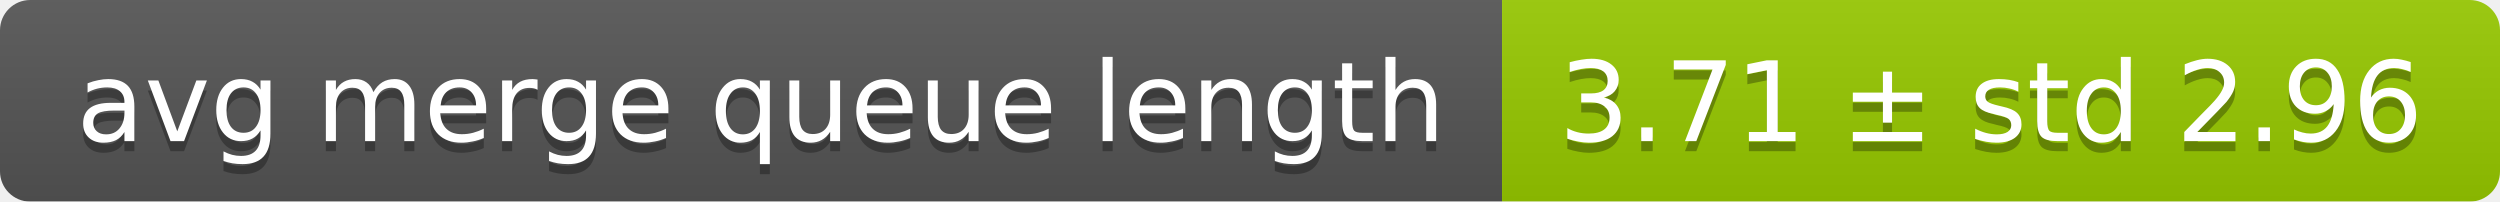
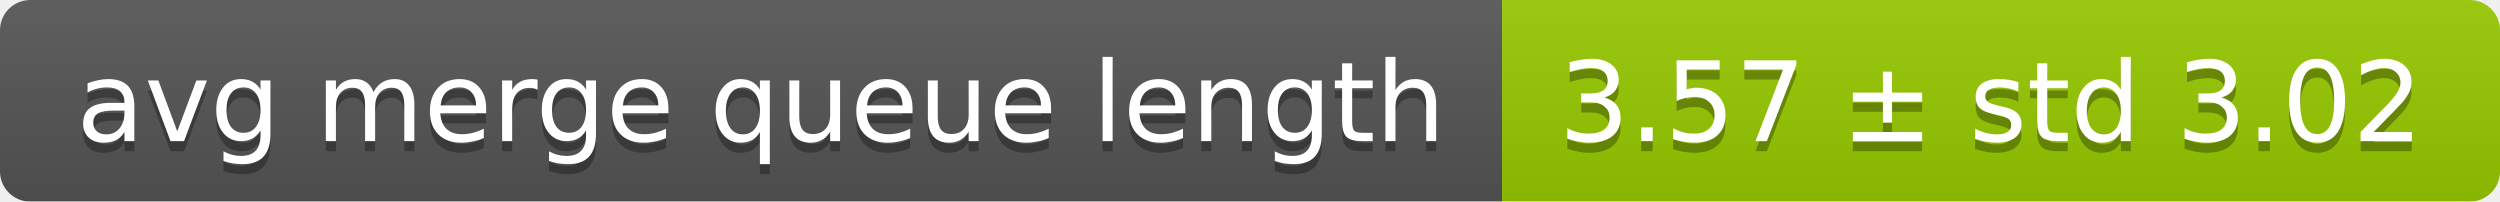
<svg xmlns="http://www.w3.org/2000/svg" width="248" height="20">
  <linearGradient id="smooth" x2="0" y2="100%">
    <stop offset="0" stop-color="#bbb" stop-opacity=".1" />
    <stop offset="1" stop-opacity=".1" />
  </linearGradient>
  <mask id="round">
    <rect width="248" height="20" rx="3" fill="#fff" />
  </mask>
  <g mask="url(#round)">
    <rect width="149" height="20" fill="#555" />
    <rect x="149" width="99" height="20" fill="#97ca00" />
    <rect width="248" height="20" fill="url(#smooth)" />
  </g>
  <g fill="#fff" text-anchor="middle" font-family="DejaVu Sans,Verdana,Geneva,sans-serif" font-size="11">
    <text x="75.5" y="15" fill="#010101" fill-opacity=".3">avg merge queue length</text>
    <text x="75.5" y="14">avg merge queue length</text>
-     <text x="197.5" y="15" fill="#010101" fill-opacity=".3">3.71 ± std 2.96</text>
-     <text x="197.5" y="14">3.71 ± std 2.96</text>
+     <text x="197.5" y="15" fill="#010101" fill-opacity=".3">3.57 ± std 3.02</text>
+     <text x="197.5" y="14">3.57 ± std 3.02</text>
  </g>
</svg>
